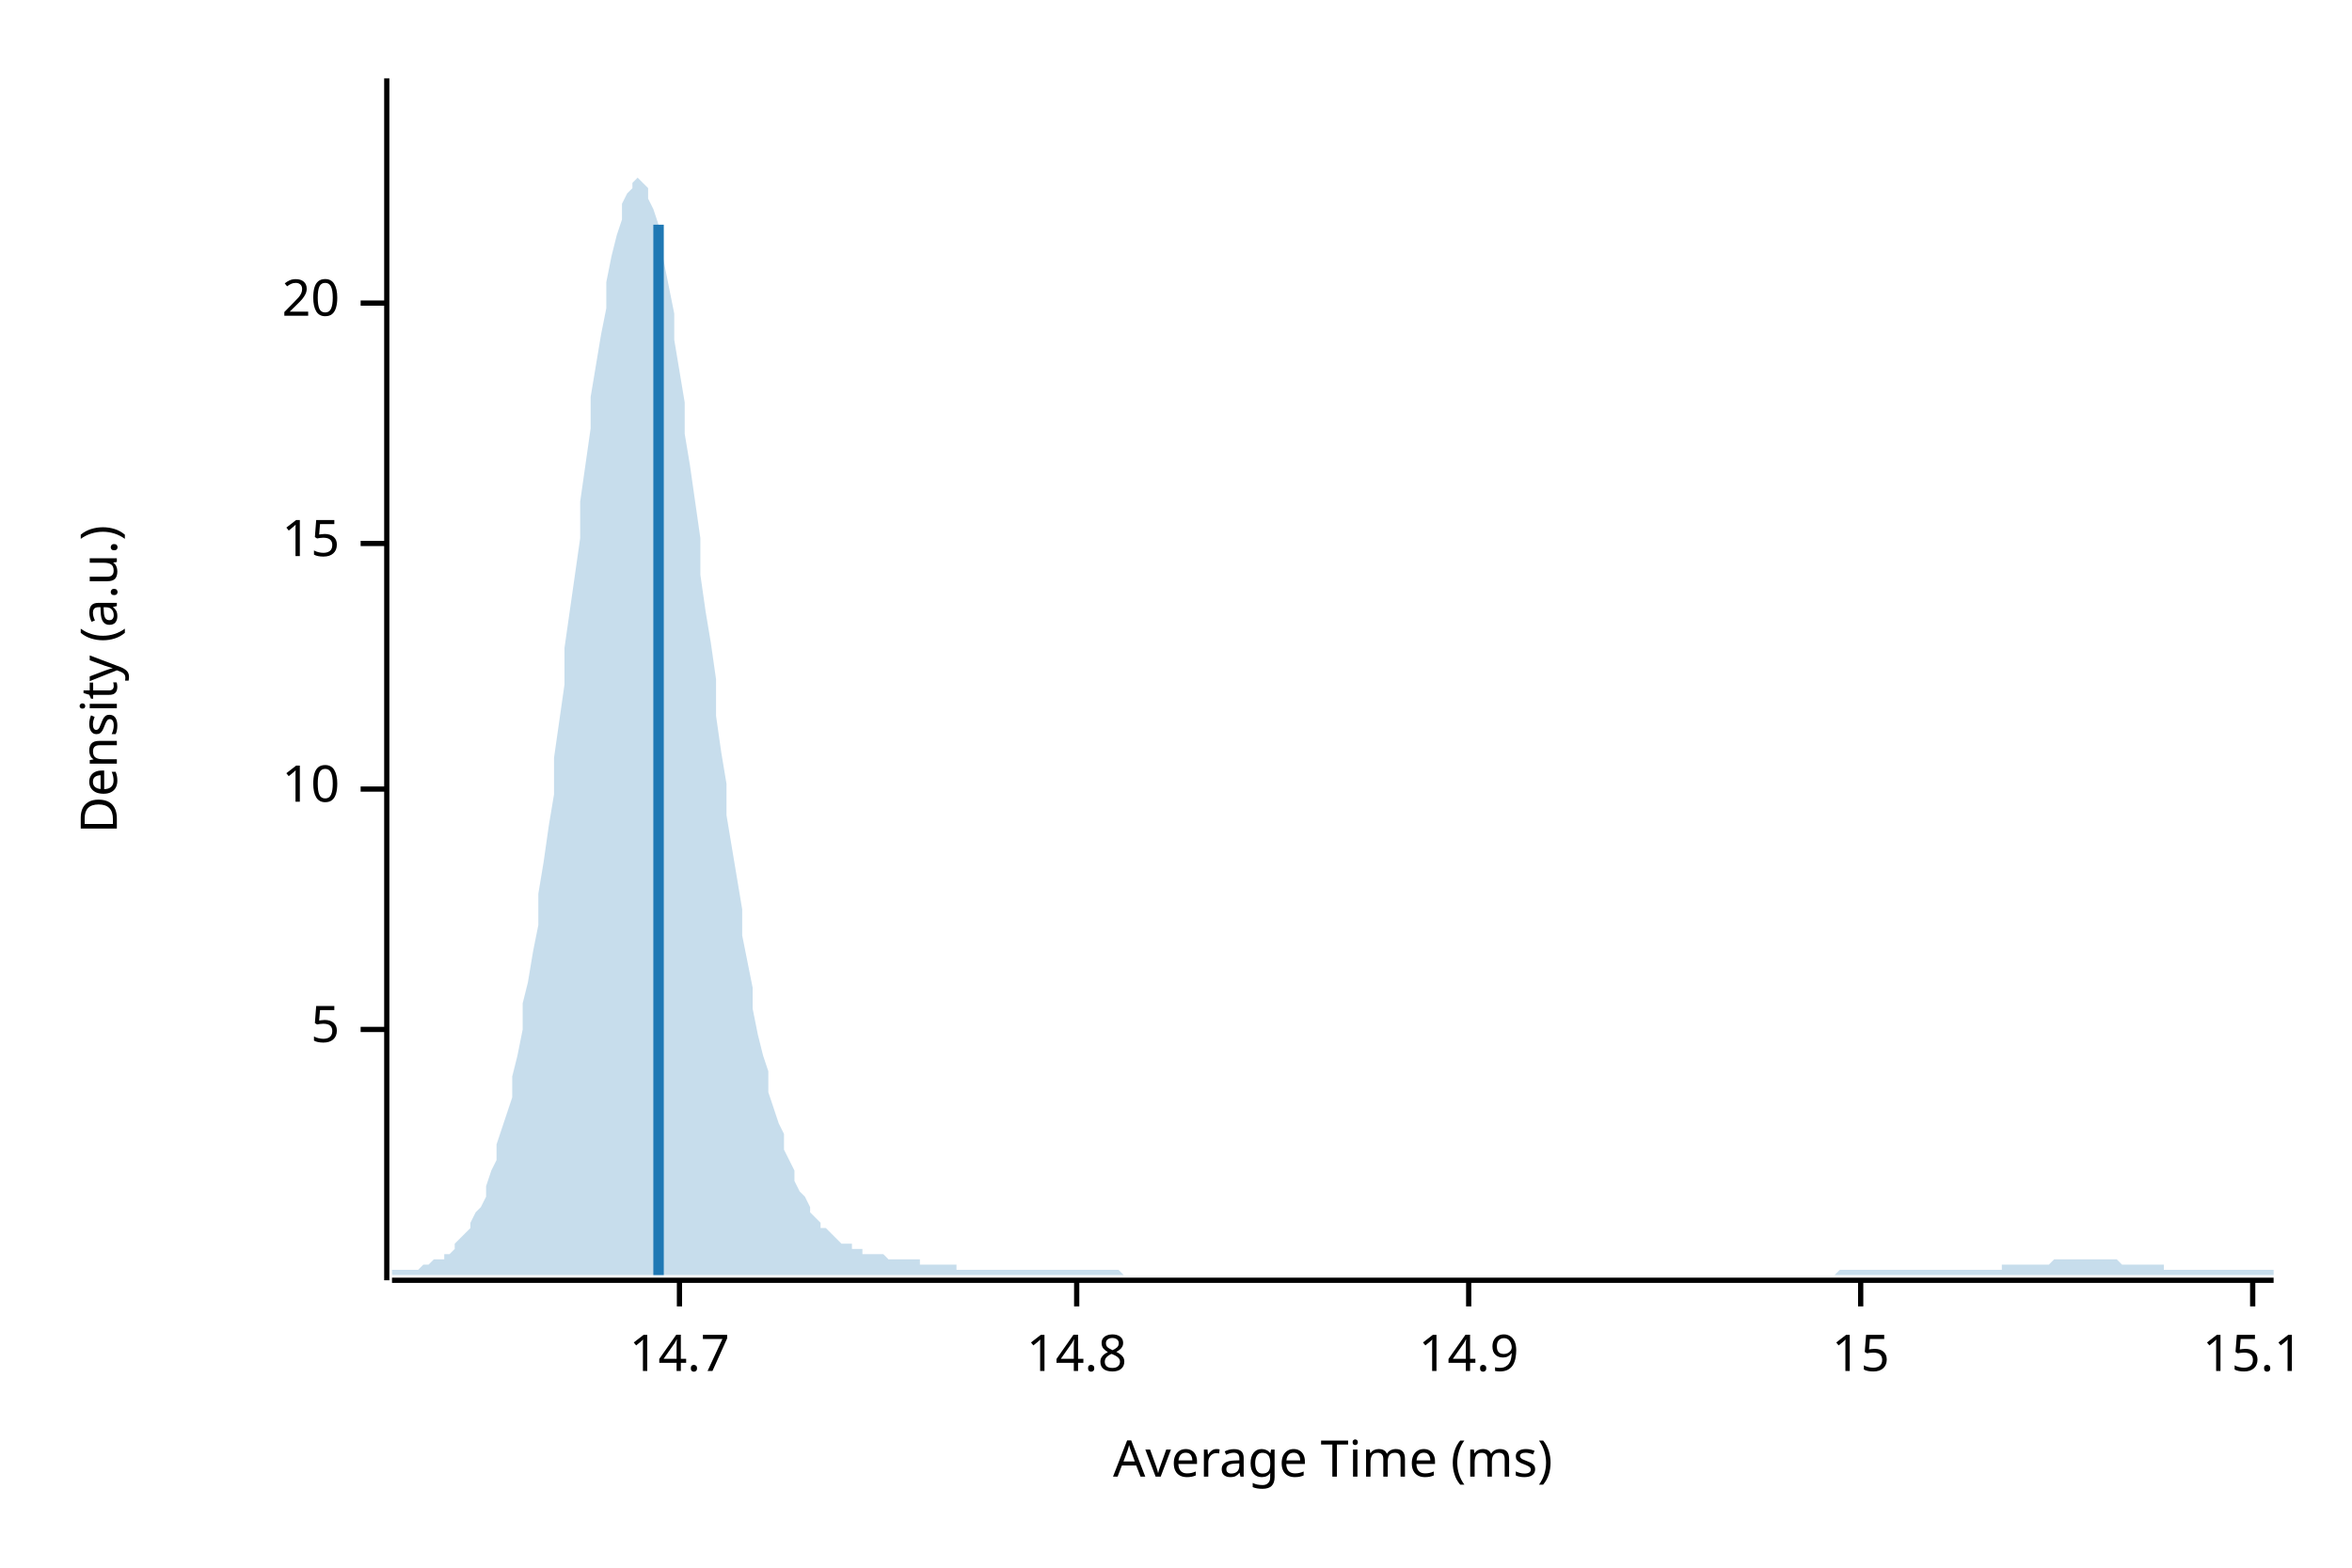
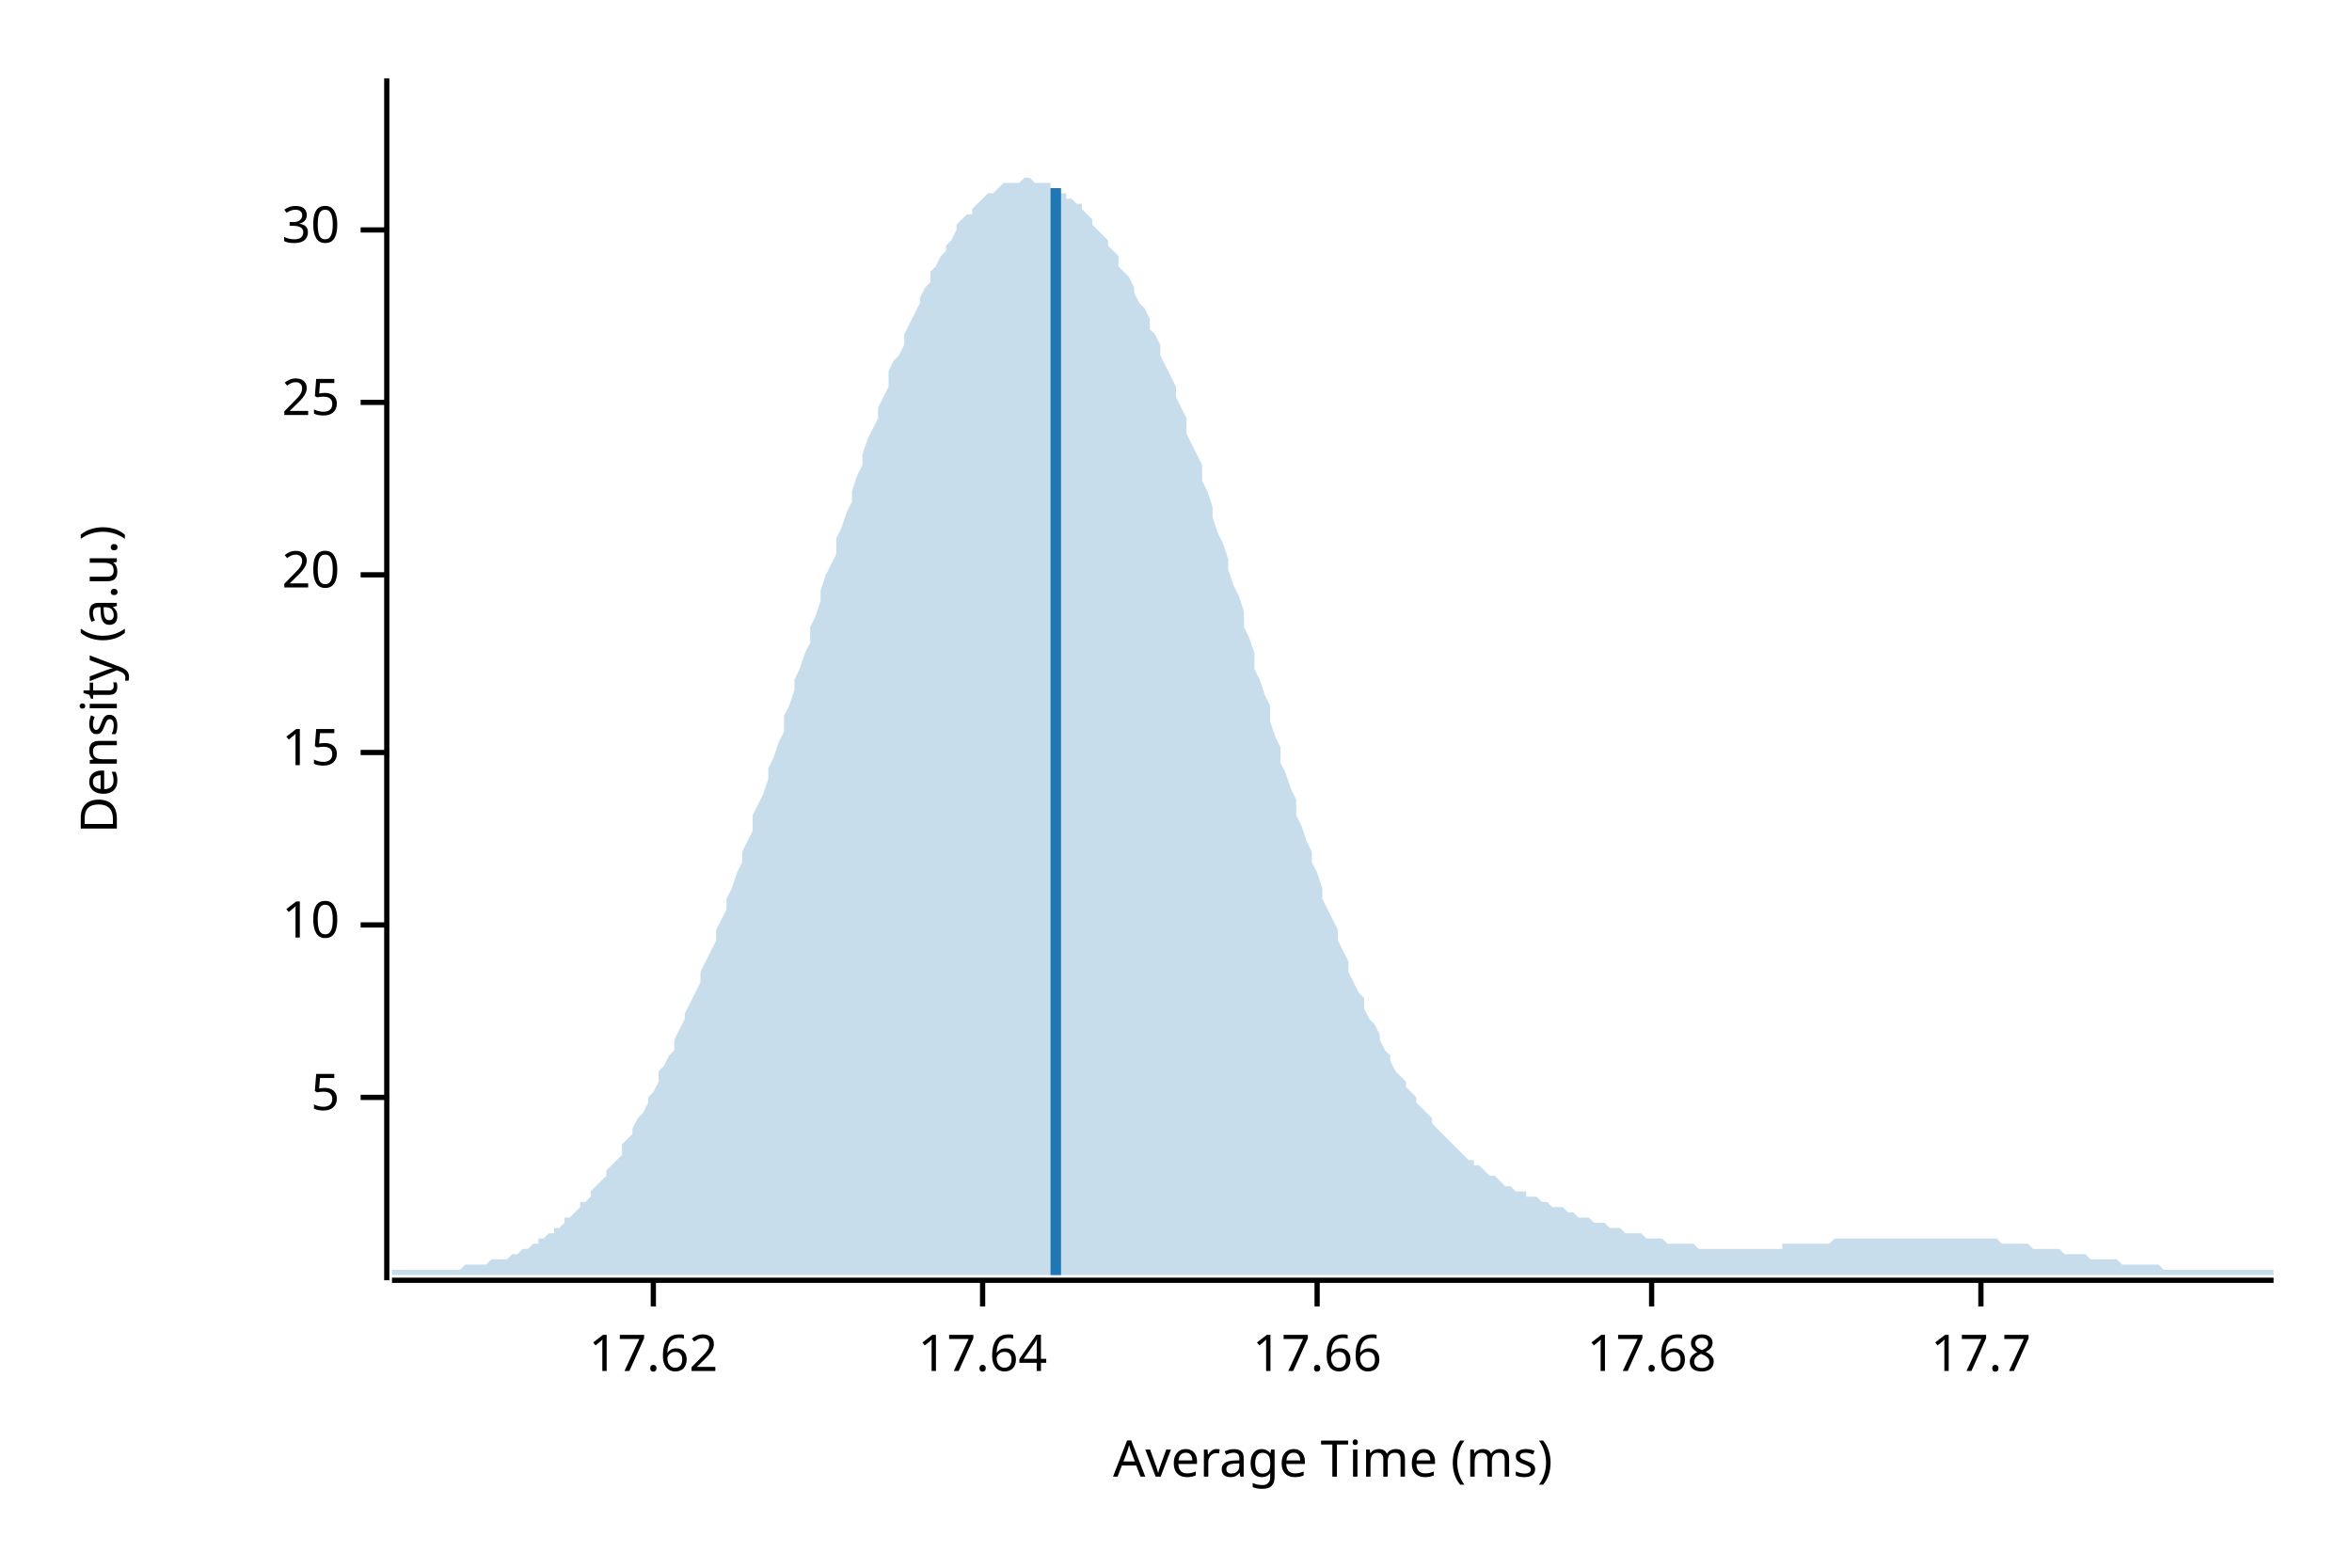
<svg xmlns="http://www.w3.org/2000/svg" width="450" height="300" viewBox="0 0 450 300">
  <text x="15" y="130" dy="0.76em" text-anchor="middle" font-family="sans-serif" font-size="9.677" opacity="1" fill="#000000" transform="rotate(270, 15, 130)">
Density (a.u.)
</text>
  <text x="255" y="285" dy="-0.5ex" text-anchor="middle" font-family="sans-serif" font-size="9.677" opacity="1" fill="#000000">
Average Time (ms)
</text>
  <polyline fill="none" opacity="1" stroke="#000000" stroke-width="1" points="74,15 74,245 " />
-   <text x="65" y="197" dy="0.5ex" text-anchor="end" font-family="sans-serif" font-size="9.677" opacity="1" fill="#000000">
+   <text x="65" y="210" dy="0.5ex" text-anchor="end" font-family="sans-serif" font-size="9.677" opacity="1" fill="#000000">
5
</text>
-   <polyline fill="none" opacity="1" stroke="#000000" stroke-width="1" points="69,197 74,197 " />
-   <text x="65" y="151" dy="0.5ex" text-anchor="end" font-family="sans-serif" font-size="9.677" opacity="1" fill="#000000">
+   <polyline fill="none" opacity="1" stroke="#000000" stroke-width="1" points="69,210 74,210 " />
+   <text x="65" y="177" dy="0.5ex" text-anchor="end" font-family="sans-serif" font-size="9.677" opacity="1" fill="#000000">
10
</text>
-   <polyline fill="none" opacity="1" stroke="#000000" stroke-width="1" points="69,151 74,151 " />
-   <text x="65" y="104" dy="0.5ex" text-anchor="end" font-family="sans-serif" font-size="9.677" opacity="1" fill="#000000">
+   <polyline fill="none" opacity="1" stroke="#000000" stroke-width="1" points="69,177 74,177 " />
+   <text x="65" y="144" dy="0.5ex" text-anchor="end" font-family="sans-serif" font-size="9.677" opacity="1" fill="#000000">
15
</text>
-   <polyline fill="none" opacity="1" stroke="#000000" stroke-width="1" points="69,104 74,104 " />
-   <text x="65" y="58" dy="0.5ex" text-anchor="end" font-family="sans-serif" font-size="9.677" opacity="1" fill="#000000">
+   <polyline fill="none" opacity="1" stroke="#000000" stroke-width="1" points="69,144 74,144 " />
+   <text x="65" y="110" dy="0.5ex" text-anchor="end" font-family="sans-serif" font-size="9.677" opacity="1" fill="#000000">
20
</text>
-   <polyline fill="none" opacity="1" stroke="#000000" stroke-width="1" points="69,58 74,58 " />
+   <polyline fill="none" opacity="1" stroke="#000000" stroke-width="1" points="69,110 74,110 " />
+   <text x="65" y="77" dy="0.5ex" text-anchor="end" font-family="sans-serif" font-size="9.677" opacity="1" fill="#000000">
+ 25
+ </text>
+   <polyline fill="none" opacity="1" stroke="#000000" stroke-width="1" points="69,77 74,77 " />
+   <text x="65" y="44" dy="0.5ex" text-anchor="end" font-family="sans-serif" font-size="9.677" opacity="1" fill="#000000">
+ 30
+ </text>
+   <polyline fill="none" opacity="1" stroke="#000000" stroke-width="1" points="69,44 74,44 " />
  <polyline fill="none" opacity="1" stroke="#000000" stroke-width="1" points="75,245 435,245 " />
-   <text x="130" y="255" dy="0.76em" text-anchor="middle" font-family="sans-serif" font-size="9.677" opacity="1" fill="#000000">
- 14.7
+   <text x="125" y="255" dy="0.76em" text-anchor="middle" font-family="sans-serif" font-size="9.677" opacity="1" fill="#000000">
+ 17.62
</text>
-   <polyline fill="none" opacity="1" stroke="#000000" stroke-width="1" points="130,245 130,250 " />
-   <text x="206" y="255" dy="0.76em" text-anchor="middle" font-family="sans-serif" font-size="9.677" opacity="1" fill="#000000">
- 14.8
+   <polyline fill="none" opacity="1" stroke="#000000" stroke-width="1" points="125,245 125,250 " />
+   <text x="188" y="255" dy="0.76em" text-anchor="middle" font-family="sans-serif" font-size="9.677" opacity="1" fill="#000000">
+ 17.64
</text>
-   <polyline fill="none" opacity="1" stroke="#000000" stroke-width="1" points="206,245 206,250 " />
-   <text x="281" y="255" dy="0.76em" text-anchor="middle" font-family="sans-serif" font-size="9.677" opacity="1" fill="#000000">
- 14.9
+   <polyline fill="none" opacity="1" stroke="#000000" stroke-width="1" points="188,245 188,250 " />
+   <text x="252" y="255" dy="0.76em" text-anchor="middle" font-family="sans-serif" font-size="9.677" opacity="1" fill="#000000">
+ 17.66
</text>
-   <polyline fill="none" opacity="1" stroke="#000000" stroke-width="1" points="281,245 281,250 " />
-   <text x="356" y="255" dy="0.76em" text-anchor="middle" font-family="sans-serif" font-size="9.677" opacity="1" fill="#000000">
- 15
+   <polyline fill="none" opacity="1" stroke="#000000" stroke-width="1" points="252,245 252,250 " />
+   <text x="316" y="255" dy="0.76em" text-anchor="middle" font-family="sans-serif" font-size="9.677" opacity="1" fill="#000000">
+ 17.68
</text>
-   <polyline fill="none" opacity="1" stroke="#000000" stroke-width="1" points="356,245 356,250 " />
-   <text x="431" y="255" dy="0.76em" text-anchor="middle" font-family="sans-serif" font-size="9.677" opacity="1" fill="#000000">
- 15.1
+   <polyline fill="none" opacity="1" stroke="#000000" stroke-width="1" points="316,245 316,250 " />
+   <text x="379" y="255" dy="0.76em" text-anchor="middle" font-family="sans-serif" font-size="9.677" opacity="1" fill="#000000">
+ 17.7
</text>
-   <polyline fill="none" opacity="1" stroke="#000000" stroke-width="1" points="431,245 431,250 " />
-   <polygon opacity="0.25" fill="#1F78B4" points="75,243 75,243 76,243 77,243 77,243 78,243 79,243 80,243 80,243 81,242 82,242 82,242 83,241 84,241 85,241 85,240 86,240 87,239 87,238 88,237 89,236 90,235 90,234 91,232 92,231 93,229 93,227 94,224 95,222 95,219 96,216 97,213 98,210 98,206 99,202 100,197 100,192 101,188 102,182 103,177 103,171 104,165 105,158 106,152 106,145 107,138 108,131 108,124 109,117 110,110 111,103 111,96 112,89 113,82 113,76 114,70 115,64 116,59 116,54 117,49 118,45 119,42 119,39 120,37 121,36 121,35 122,34 123,35 124,36 124,38 125,40 126,43 126,46 127,50 128,55 129,60 129,65 130,71 131,77 131,83 132,89 133,96 134,103 134,110 135,117 136,123 137,130 137,137 138,144 139,150 139,156 140,162 141,168 142,174 142,179 143,184 144,189 144,193 145,198 146,202 147,205 147,209 148,212 149,215 150,217 150,220 151,222 152,224 152,226 153,228 154,229 155,231 155,232 156,233 157,234 157,235 158,235 159,236 160,237 160,237 161,238 162,238 163,238 163,239 164,239 165,239 165,240 166,240 167,240 168,240 168,240 169,240 170,241 170,241 171,241 172,241 173,241 173,241 174,241 175,241 176,241 176,242 177,242 178,242 178,242 179,242 180,242 181,242 181,242 182,242 183,242 183,243 184,243 185,243 186,243 186,243 187,243 188,243 188,243 189,243 190,243 191,243 191,243 192,243 193,243 194,243 194,243 195,243 196,243 196,243 197,243 198,243 199,243 199,243 200,243 201,243 201,243 202,243 203,243 204,243 204,243 205,243 206,243 207,243 207,243 208,243 209,243 209,243 210,243 211,243 212,243 212,243 213,243 214,243 214,243 215,244 216,244 217,244 217,244 218,244 219,244 220,244 220,244 221,244 222,244 222,244 223,244 224,244 225,244 225,244 226,244 227,244 227,244 228,244 229,244 230,244 230,244 231,244 232,244 232,244 233,244 234,244 235,244 235,244 236,244 237,244 238,244 238,244 239,244 240,244 240,244 241,244 242,244 243,244 243,244 244,244 245,244 245,244 246,244 247,244 248,244 248,244 249,244 250,244 251,244 251,244 252,244 253,244 253,244 254,244 255,244 256,244 256,244 257,244 258,244 258,244 259,244 260,244 261,244 261,244 262,244 263,244 264,244 264,244 265,244 266,244 266,244 267,244 268,244 269,244 269,244 270,244 271,244 271,244 272,244 273,244 274,244 274,244 275,244 276,244 277,244 277,244 278,244 279,244 279,244 280,244 281,244 282,244 282,244 283,244 284,244 284,244 285,244 286,244 287,244 287,244 288,244 289,244 289,244 290,244 291,244 292,244 292,244 293,244 294,244 295,244 295,244 296,244 297,244 297,244 298,244 299,244 300,244 300,244 301,244 302,244 302,244 303,244 304,244 305,244 305,244 306,244 307,244 308,244 308,244 309,244 310,244 310,244 311,244 312,244 313,244 313,244 314,244 315,244 315,244 316,244 317,244 318,244 318,244 319,244 320,244 321,244 321,244 322,244 323,244 323,244 324,244 325,244 326,244 326,244 327,244 328,244 328,244 329,244 330,244 331,244 331,244 332,244 333,244 333,244 334,244 335,244 336,244 336,244 337,244 338,244 339,244 339,244 340,244 341,244 341,244 342,244 343,244 344,244 344,244 345,244 346,244 346,244 347,244 348,244 349,244 349,244 350,244 351,244 352,243 352,243 353,243 354,243 354,243 355,243 356,243 357,243 357,243 358,243 359,243 359,243 360,243 361,243 362,243 362,243 363,243 364,243 365,243 365,243 366,243 367,243 367,243 368,243 369,243 370,243 370,243 371,243 372,243 372,243 373,243 374,243 375,243 375,243 376,243 377,243 378,243 378,243 379,243 380,243 380,243 381,243 382,243 383,243 383,242 384,242 385,242 385,242 386,242 387,242 388,242 388,242 389,242 390,242 390,242 391,242 392,242 393,241 393,241 394,241 395,241 396,241 396,241 397,241 398,241 398,241 399,241 400,241 401,241 401,241 402,241 403,241 403,241 404,241 405,241 406,242 406,242 407,242 408,242 409,242 409,242 410,242 411,242 411,242 412,242 413,242 414,242 414,243 415,243 416,243 416,243 417,243 418,243 419,243 419,243 420,243 421,243 422,243 422,243 423,243 424,243 424,243 425,243 426,243 427,243 427,243 428,243 429,243 429,243 430,243 431,243 432,243 432,243 433,243 434,243 435,243 435,244 75,244 " />
-   <polyline fill="none" opacity="1" stroke="#1F78B4" stroke-width="2" points="126,244 126,43 " />
+   <polyline fill="none" opacity="1" stroke="#000000" stroke-width="1" points="379,245 379,250 " />
+   <polygon opacity="0.25" fill="#1F78B4" points="75,243 75,243 76,243 77,243 77,243 78,243 79,243 80,243 80,243 81,243 82,243 82,243 83,243 84,243 85,243 85,243 86,243 87,243 87,243 88,243 89,242 90,242 90,242 91,242 92,242 93,242 93,242 94,241 95,241 95,241 96,241 97,241 98,240 98,240 99,240 100,239 100,239 101,239 102,238 103,238 103,237 104,237 105,236 106,236 106,235 107,235 108,234 108,233 109,233 110,232 111,231 111,230 112,230 113,229 113,228 114,227 115,226 116,225 116,224 117,223 118,222 119,221 119,219 120,218 121,217 121,216 122,214 123,213 124,211 124,210 125,209 126,207 126,205 127,204 128,202 129,201 129,199 130,197 131,195 131,194 132,192 133,190 134,188 134,186 135,184 136,182 137,180 137,178 138,176 139,174 139,172 140,170 141,167 142,165 142,163 143,161 144,159 144,156 145,154 146,152 147,149 147,147 148,145 149,142 150,140 150,137 151,135 152,132 152,130 153,128 154,125 155,123 155,120 156,118 157,115 157,113 158,110 159,108 160,106 160,103 161,101 162,98 163,96 163,94 164,91 165,89 165,87 166,84 167,82 168,80 168,78 169,76 170,74 170,71 171,69 172,68 173,66 173,64 174,62 175,60 176,58 176,57 177,55 178,54 178,52 179,51 180,49 181,48 181,47 182,46 183,44 183,43 184,42 185,41 186,41 186,40 187,39 188,38 188,38 189,37 190,37 191,36 191,36 192,35 193,35 194,35 194,35 195,35 196,34 196,34 197,34 198,35 199,35 199,35 200,35 201,35 201,36 202,36 203,37 204,37 204,38 205,38 206,39 207,39 207,40 208,41 209,42 209,43 210,44 211,45 212,46 212,47 213,48 214,49 214,51 215,52 216,53 217,55 217,56 218,58 219,59 220,61 220,63 221,64 222,66 222,68 223,70 224,72 225,74 225,76 226,78 227,80 227,83 228,85 229,87 230,89 230,92 231,94 232,97 232,99 233,102 234,104 235,107 235,109 236,112 237,114 238,117 238,120 239,122 240,125 240,128 241,130 242,133 243,135 243,138 244,141 245,143 245,146 246,148 247,151 248,153 248,156 249,158 250,161 251,163 251,165 252,167 253,170 253,172 254,174 255,176 256,178 256,180 257,182 258,184 258,186 259,188 260,190 261,191 261,193 262,195 263,196 264,198 264,199 265,201 266,202 266,203 267,205 268,206 269,207 269,208 270,209 271,210 271,211 272,212 273,213 274,214 274,215 275,216 276,217 277,218 277,218 278,219 279,220 279,220 280,221 281,222 282,222 282,223 283,223 284,224 284,224 285,225 286,225 287,226 287,226 288,227 289,227 289,227 290,228 291,228 292,228 292,229 293,229 294,229 295,230 295,230 296,230 297,231 297,231 298,231 299,231 300,232 300,232 301,232 302,233 302,233 303,233 304,233 305,234 305,234 306,234 307,234 308,235 308,235 309,235 310,235 310,235 311,236 312,236 313,236 313,236 314,236 315,237 315,237 316,237 317,237 318,237 318,237 319,238 320,238 321,238 321,238 322,238 323,238 323,238 324,238 325,239 326,239 326,239 327,239 328,239 328,239 329,239 330,239 331,239 331,239 332,239 333,239 333,239 334,239 335,239 336,239 336,239 337,239 338,239 339,239 339,239 340,239 341,239 341,238 342,238 343,238 344,238 344,238 345,238 346,238 346,238 347,238 348,238 349,238 349,238 350,238 351,237 352,237 352,237 353,237 354,237 354,237 355,237 356,237 357,237 357,237 358,237 359,237 359,237 360,237 361,237 362,237 362,237 363,237 364,237 365,237 365,237 366,237 367,237 367,237 368,237 369,237 370,237 370,237 371,237 372,237 372,237 373,237 374,237 375,237 375,237 376,237 377,237 378,237 378,237 379,237 380,237 380,237 381,237 382,237 383,238 383,238 384,238 385,238 385,238 386,238 387,238 388,238 388,238 389,239 390,239 390,239 391,239 392,239 393,239 393,239 394,239 395,240 396,240 396,240 397,240 398,240 398,240 399,240 400,241 401,241 401,241 402,241 403,241 403,241 404,241 405,241 406,242 406,242 407,242 408,242 409,242 409,242 410,242 411,242 411,242 412,242 413,242 414,243 414,243 415,243 416,243 416,243 417,243 418,243 419,243 419,243 420,243 421,243 422,243 422,243 423,243 424,243 424,243 425,243 426,243 427,243 427,243 428,243 429,243 429,243 430,243 431,243 432,243 432,243 433,243 434,243 435,243 435,244 75,244 " />
+   <polyline fill="none" opacity="1" stroke="#1F78B4" stroke-width="2" points="202,244 202,36 " />
</svg>
